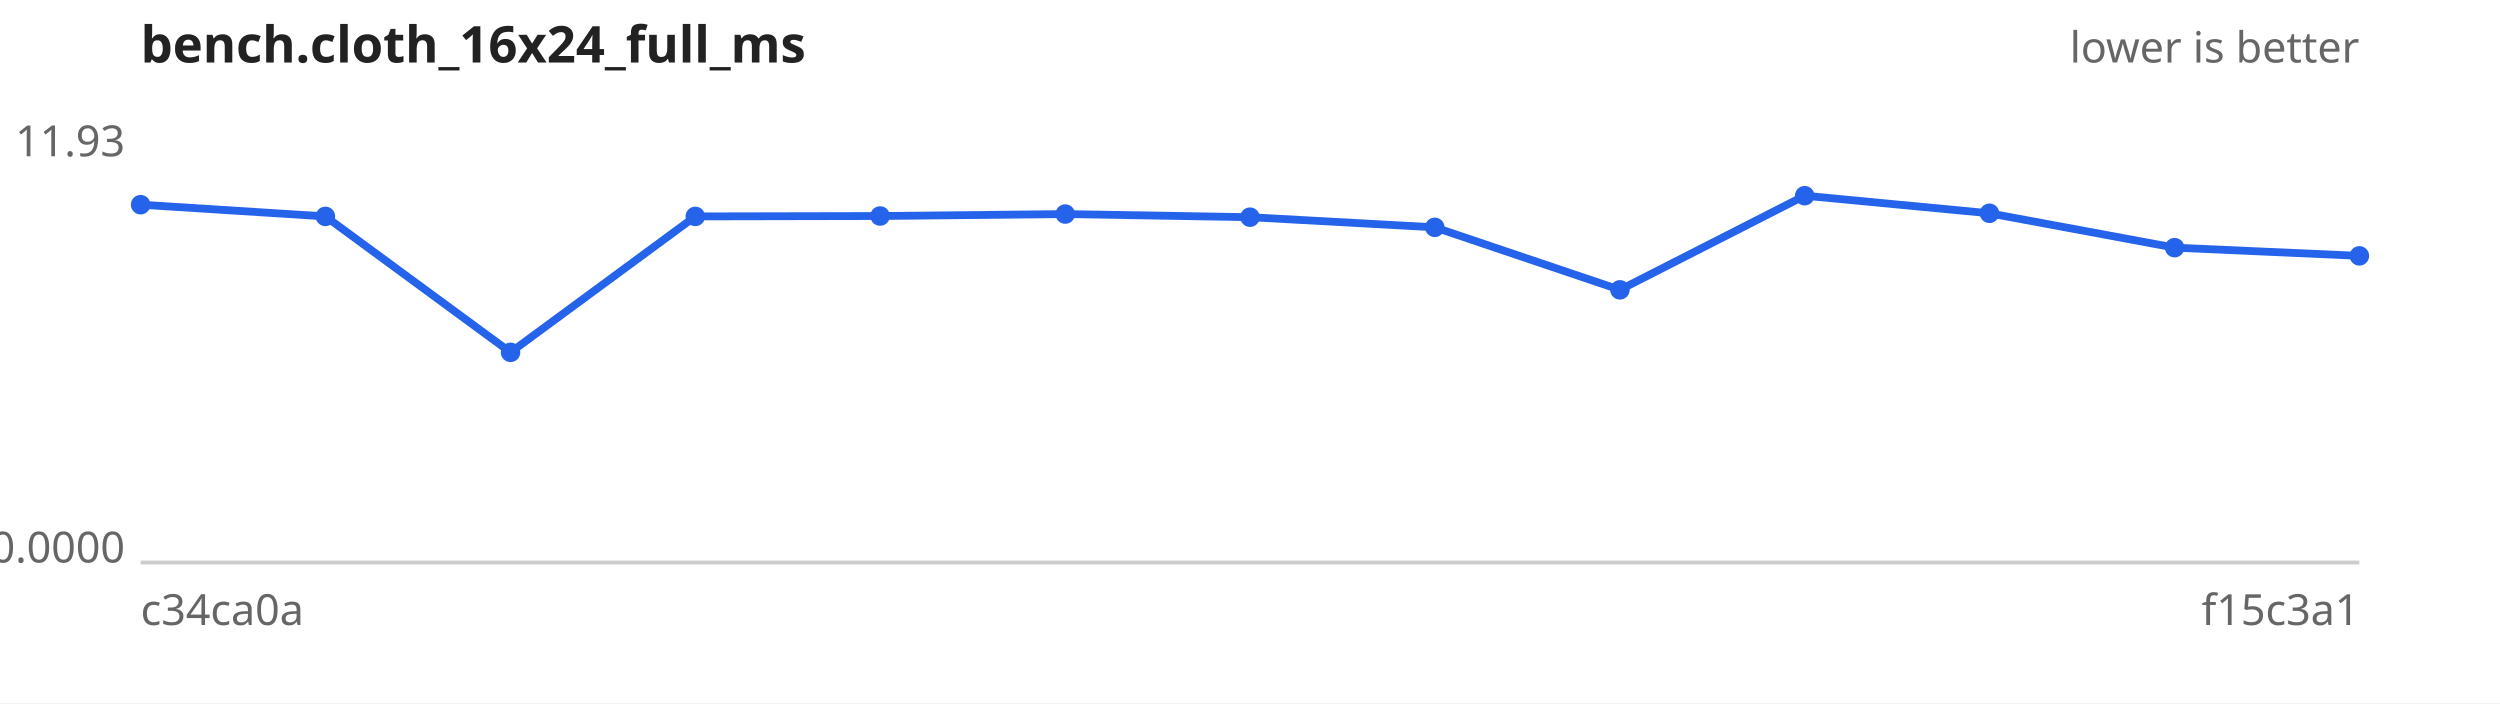
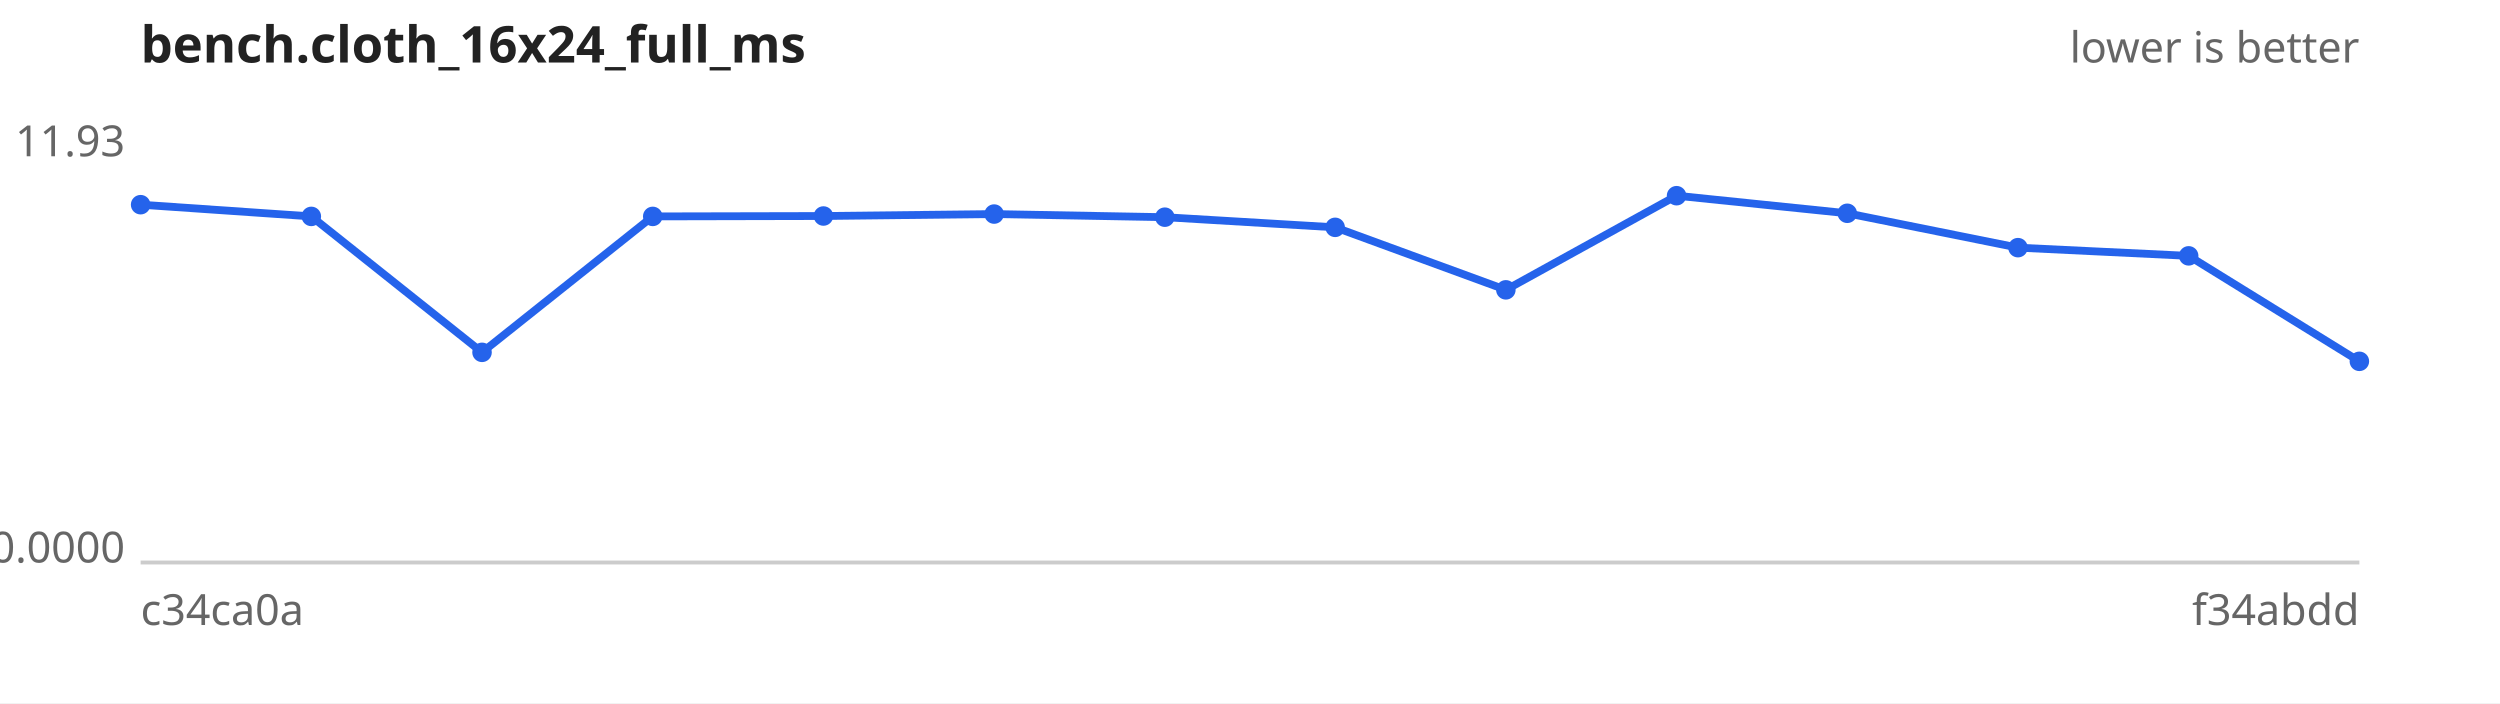
<svg xmlns="http://www.w3.org/2000/svg" width="640" height="180" viewBox="0 0 640 180" font-family="sans-serif" font-size="11">
  <rect width="640" height="180" fill="#ffffff" />
  <text x="36" y="16" font-size="13" font-weight="bold" fill="#222">bench.cloth_16x24_full_ms</text>
  <text x="604" y="16" text-anchor="end" fill="#666">lower is better</text>
  <line x1="36" y1="144" x2="604" y2="144" stroke="#ccc" />
  <text x="32" y="40.0" text-anchor="end" fill="#666">11.93</text>
  <text x="32" y="144.0" text-anchor="end" fill="#666">0.0000</text>
  <text x="36" y="160" fill="#666">c34ca0a</text>
-   <text x="604" y="160" text-anchor="end" fill="#666">f15c3a1</text>
-   <path d="M36.0,52.4 L83.3,55.4 L130.7,90.2 L178.0,55.4 L225.3,55.3 L272.7,54.8 L320.0,55.6 L367.3,58.2 L414.7,74.2 L462.0,50.1 L509.3,54.6 L556.7,63.4 L604.0,65.5" fill="none" stroke="#2563eb" stroke-width="2" />
+   <text x="604" y="160" text-anchor="end" fill="#666">f34abdd</text>
+   <path d="M36.0,52.4 L79.7,55.4 L123.4,90.2 L167.1,55.4 L210.8,55.3 L254.5,54.8 L298.2,55.6 L341.8,58.2 L385.5,74.2 L429.2,50.1 L472.9,54.6 L516.6,63.4 L560.3,65.5 L604.0,92.5" fill="none" stroke="#2563eb" stroke-width="2" />
  <g fill="#2563eb">
    <circle cx="36.0" cy="52.4" r="2.5" />
-     <circle cx="83.3" cy="55.4" r="2.5" />
-     <circle cx="130.7" cy="90.2" r="2.5" />
-     <circle cx="178.0" cy="55.4" r="2.5" />
-     <circle cx="225.3" cy="55.3" r="2.5" />
-     <circle cx="272.7" cy="54.8" r="2.5" />
-     <circle cx="320.0" cy="55.6" r="2.5" />
-     <circle cx="367.3" cy="58.2" r="2.5" />
-     <circle cx="414.7" cy="74.2" r="2.5" />
-     <circle cx="462.0" cy="50.1" r="2.5" />
-     <circle cx="509.3" cy="54.6" r="2.5" />
-     <circle cx="556.7" cy="63.4" r="2.5" />
-     <circle cx="604.0" cy="65.5" r="2.5" />
+     <circle cx="79.7" cy="55.4" r="2.5" />
+     <circle cx="123.4" cy="90.2" r="2.5" />
+     <circle cx="167.1" cy="55.4" r="2.5" />
+     <circle cx="210.8" cy="55.3" r="2.5" />
+     <circle cx="254.5" cy="54.8" r="2.5" />
+     <circle cx="298.2" cy="55.6" r="2.5" />
+     <circle cx="341.8" cy="58.2" r="2.5" />
+     <circle cx="385.5" cy="74.2" r="2.5" />
+     <circle cx="429.2" cy="50.1" r="2.5" />
+     <circle cx="472.9" cy="54.6" r="2.5" />
+     <circle cx="516.6" cy="63.4" r="2.5" />
+     <circle cx="560.3" cy="65.5" r="2.5" />
+     <circle cx="604.0" cy="92.5" r="2.5" />
  </g>
</svg>
